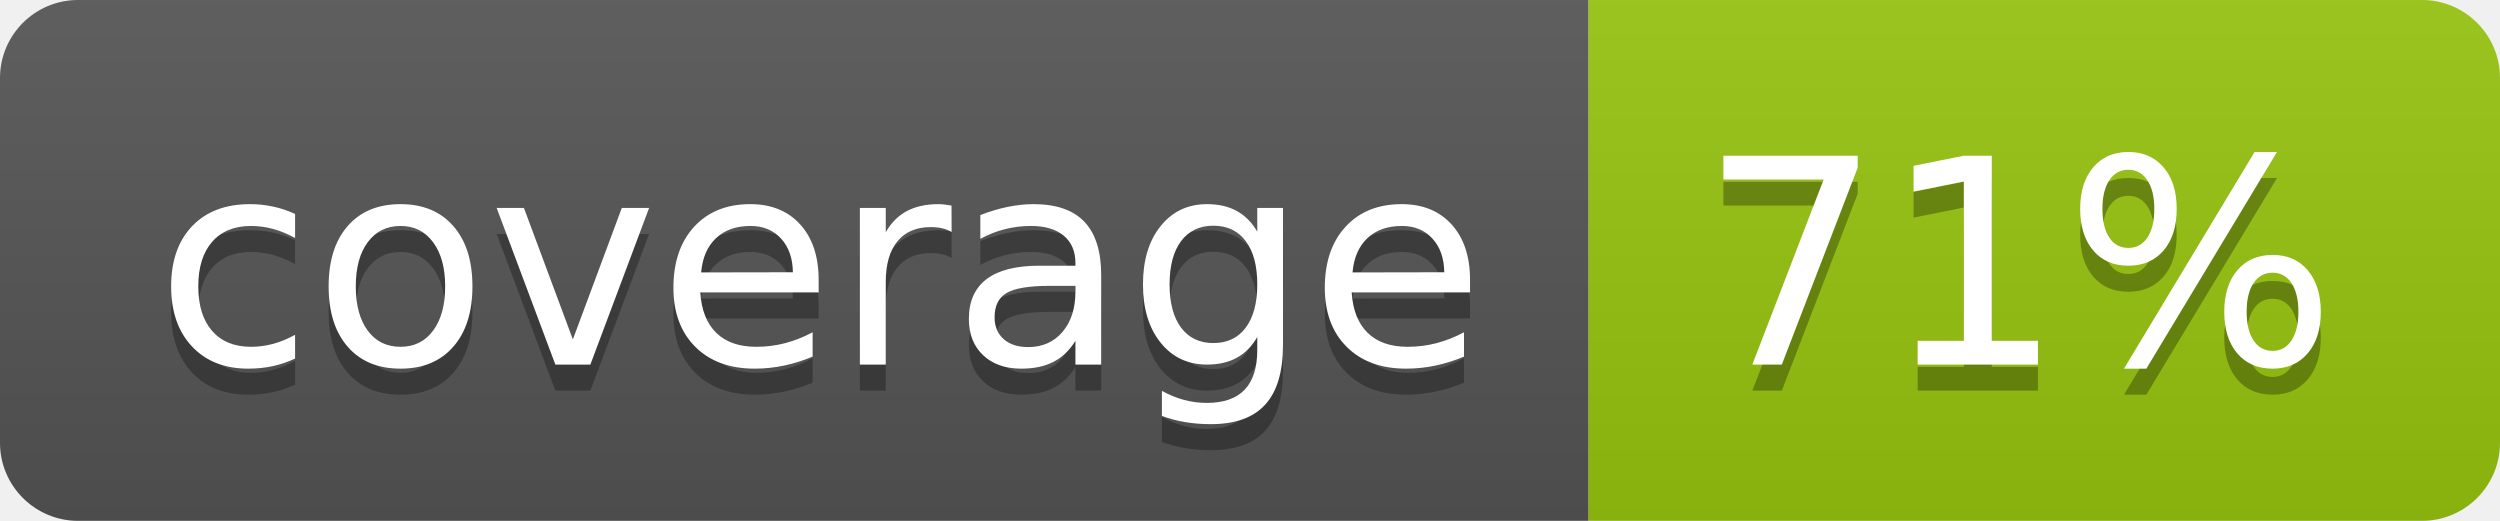
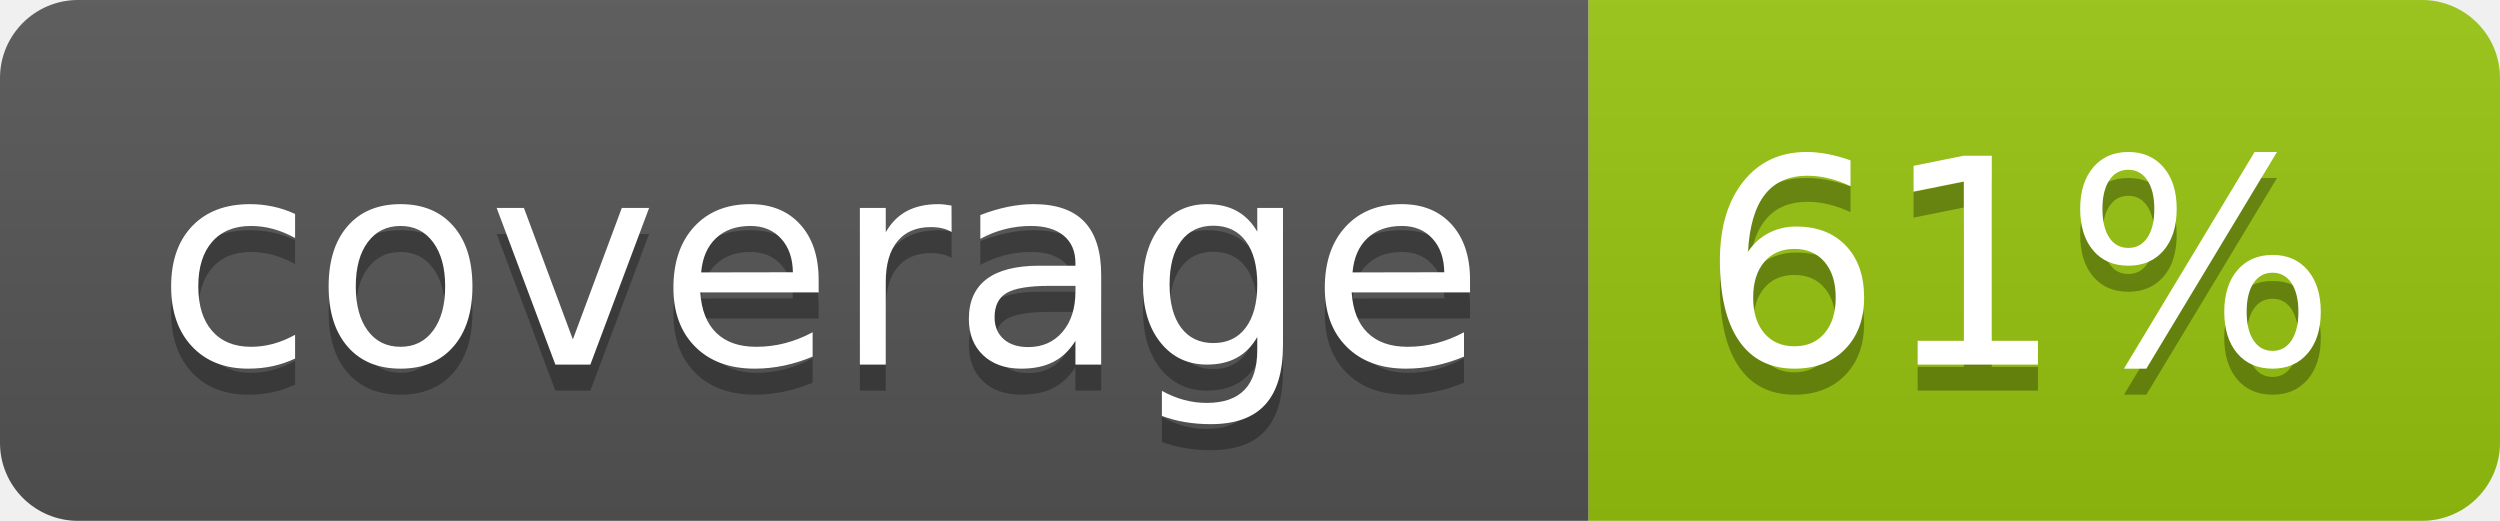
<svg xmlns="http://www.w3.org/2000/svg" width="96" height="20">
  <linearGradient id="b" x2="0" y2="100%">
    <stop offset="0" stop-color="#bbb" stop-opacity=".1" />
    <stop offset="1" stop-opacity=".1" />
  </linearGradient>
  <clipPath id="a">
    <rect width="96" height="20" rx="3" fill="#fff" />
  </clipPath>
  <g clip-path="url(#a)">
    <path fill="#555" d="M0 0h61v20H0z" />
    <path fill="#97C50F" d="M61 0h35v20H61z" />
    <path fill="url(#b)" d="M0 0h96v20H0z" />
  </g>
  <g fill="#fff" text-anchor="middle" font-family="DejaVu Sans,Verdana,Geneva,sans-serif" font-size="110">
    <text x="315" y="150" fill="#010101" fill-opacity=".3" transform="scale(.1)" textLength="510">coverage</text>
    <text x="315" y="140" transform="scale(.1)" textLength="510">coverage</text>
-     <text x="775" y="150" fill="#010101" fill-opacity=".3" transform="scale(.1)" textLength="250">71%</text>
-     <text x="775" y="140" transform="scale(.1)" textLength="250">71%</text>
+     <text x="775" y="150" fill="#010101" fill-opacity=".3" transform="scale(.1)" textLength="250">61%</text>
+     <text x="775" y="140" transform="scale(.1)" textLength="250">61%</text>
  </g>
</svg>
